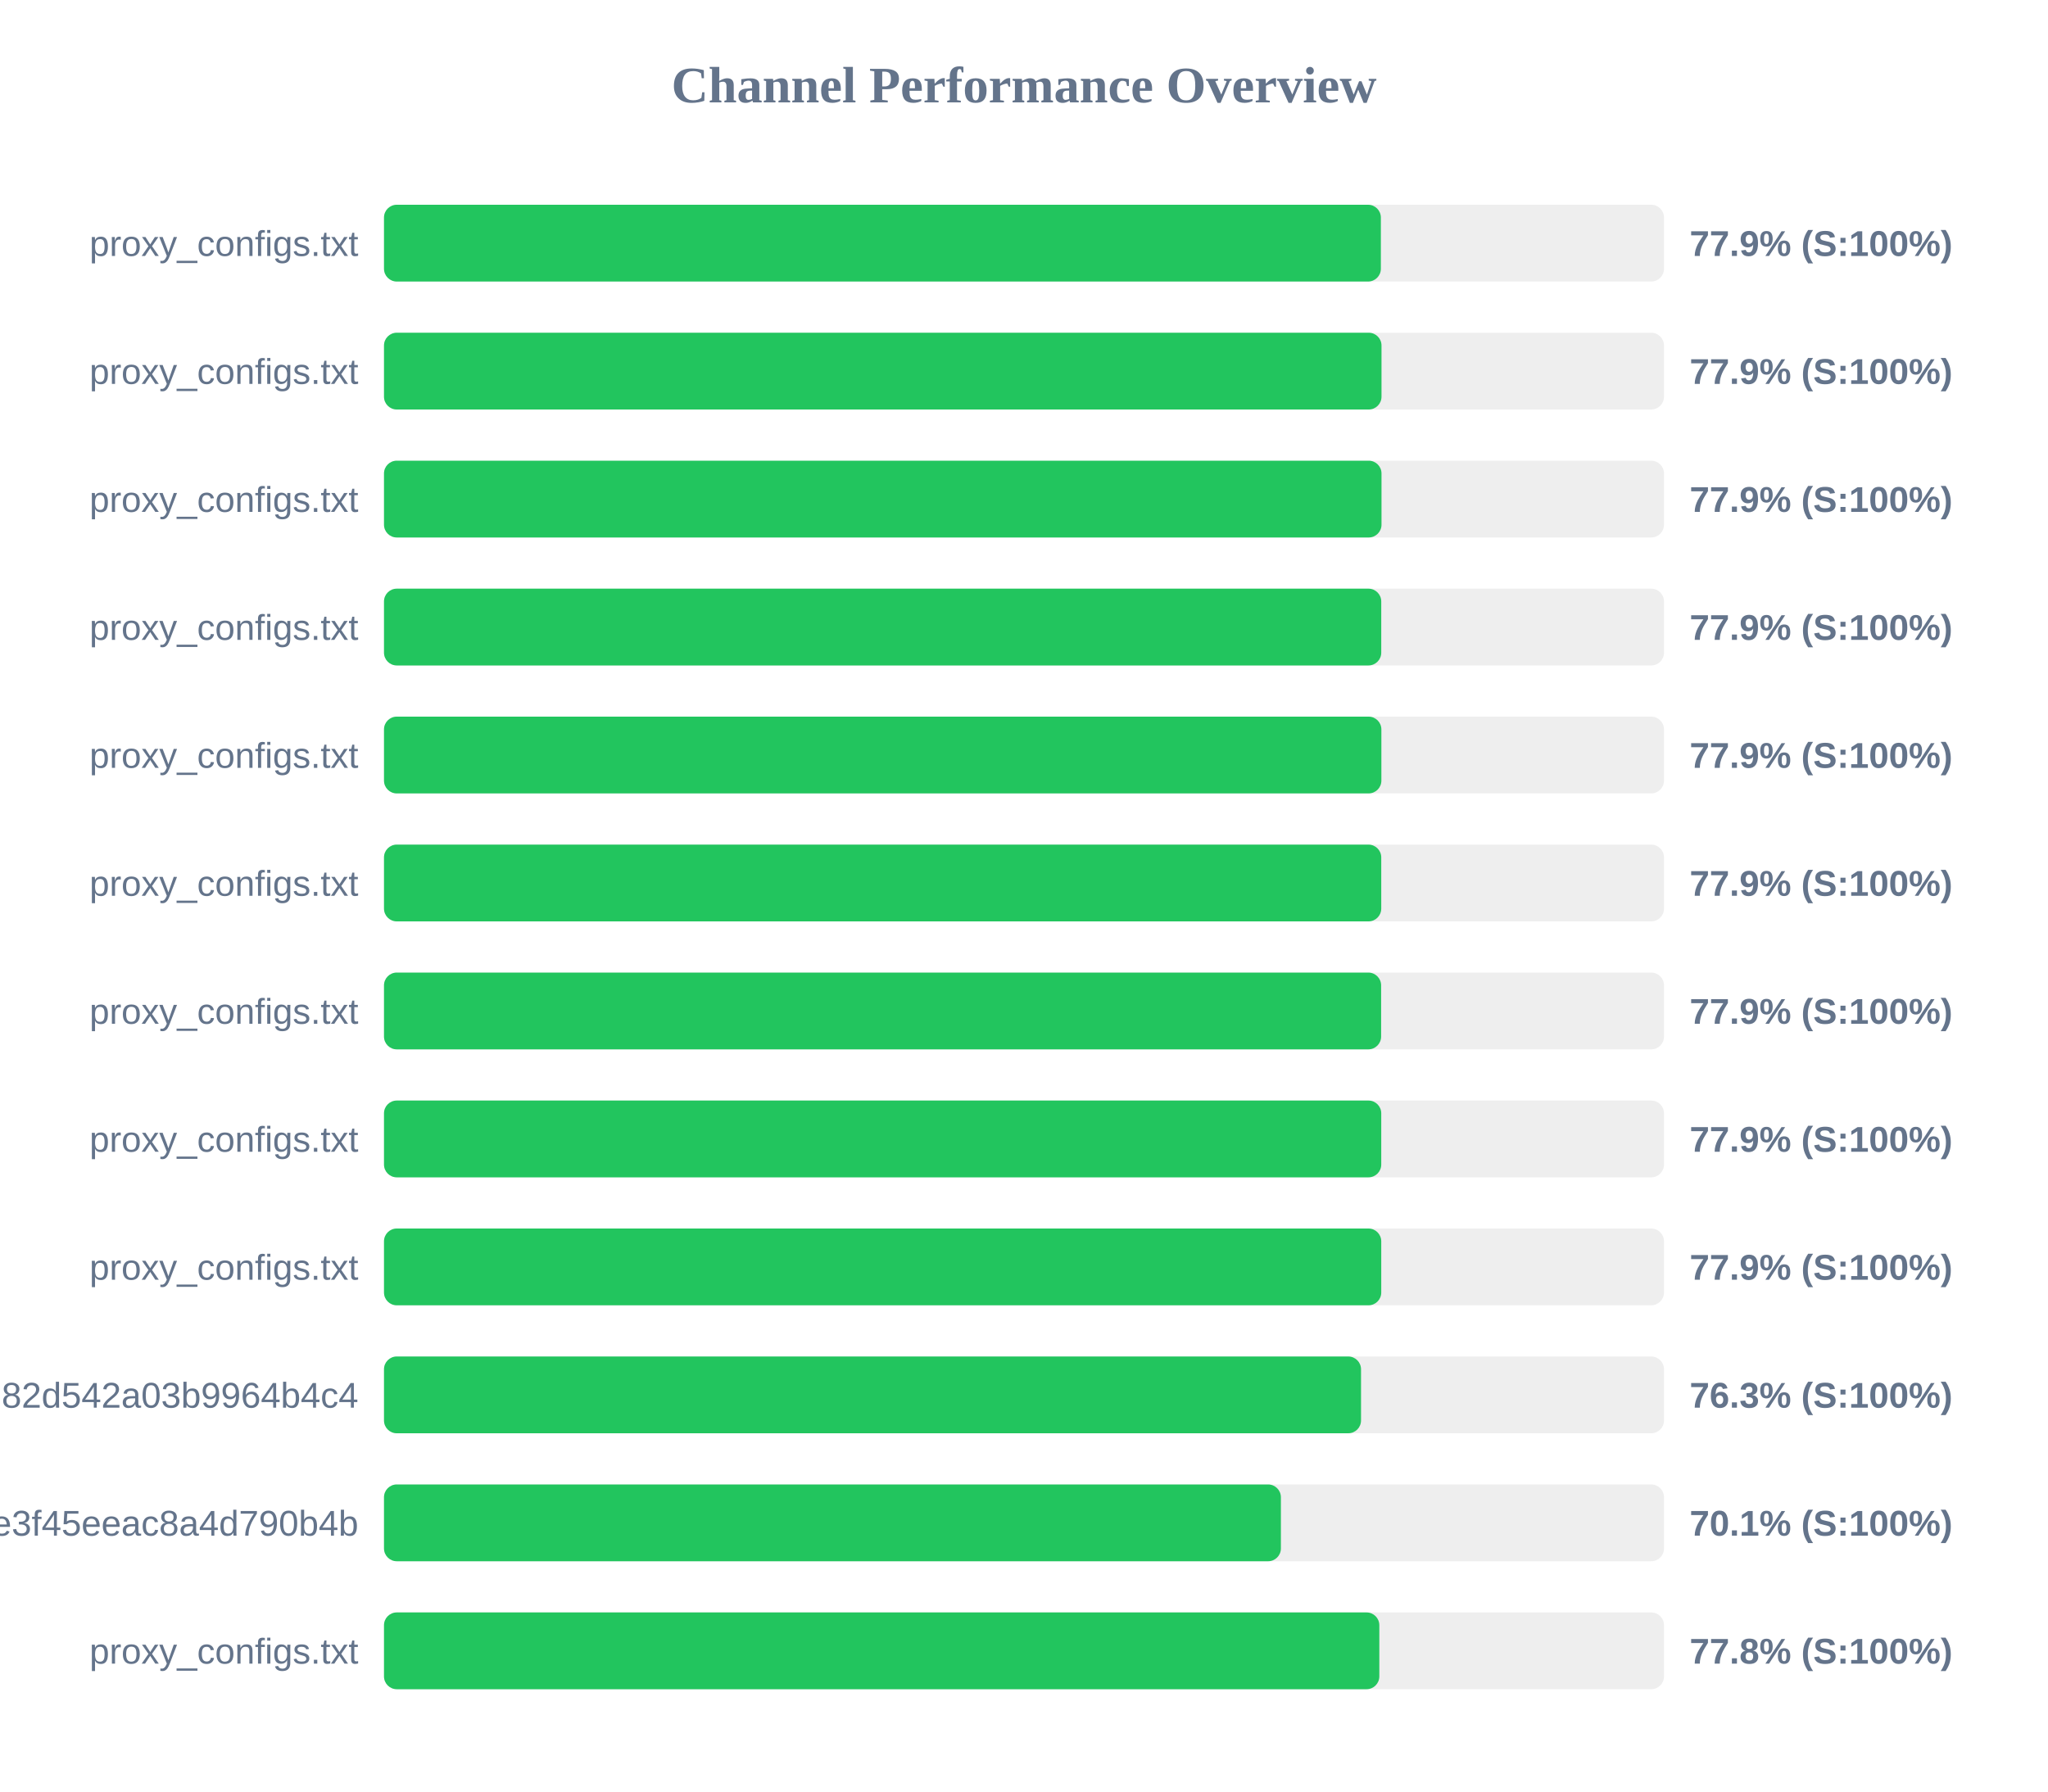
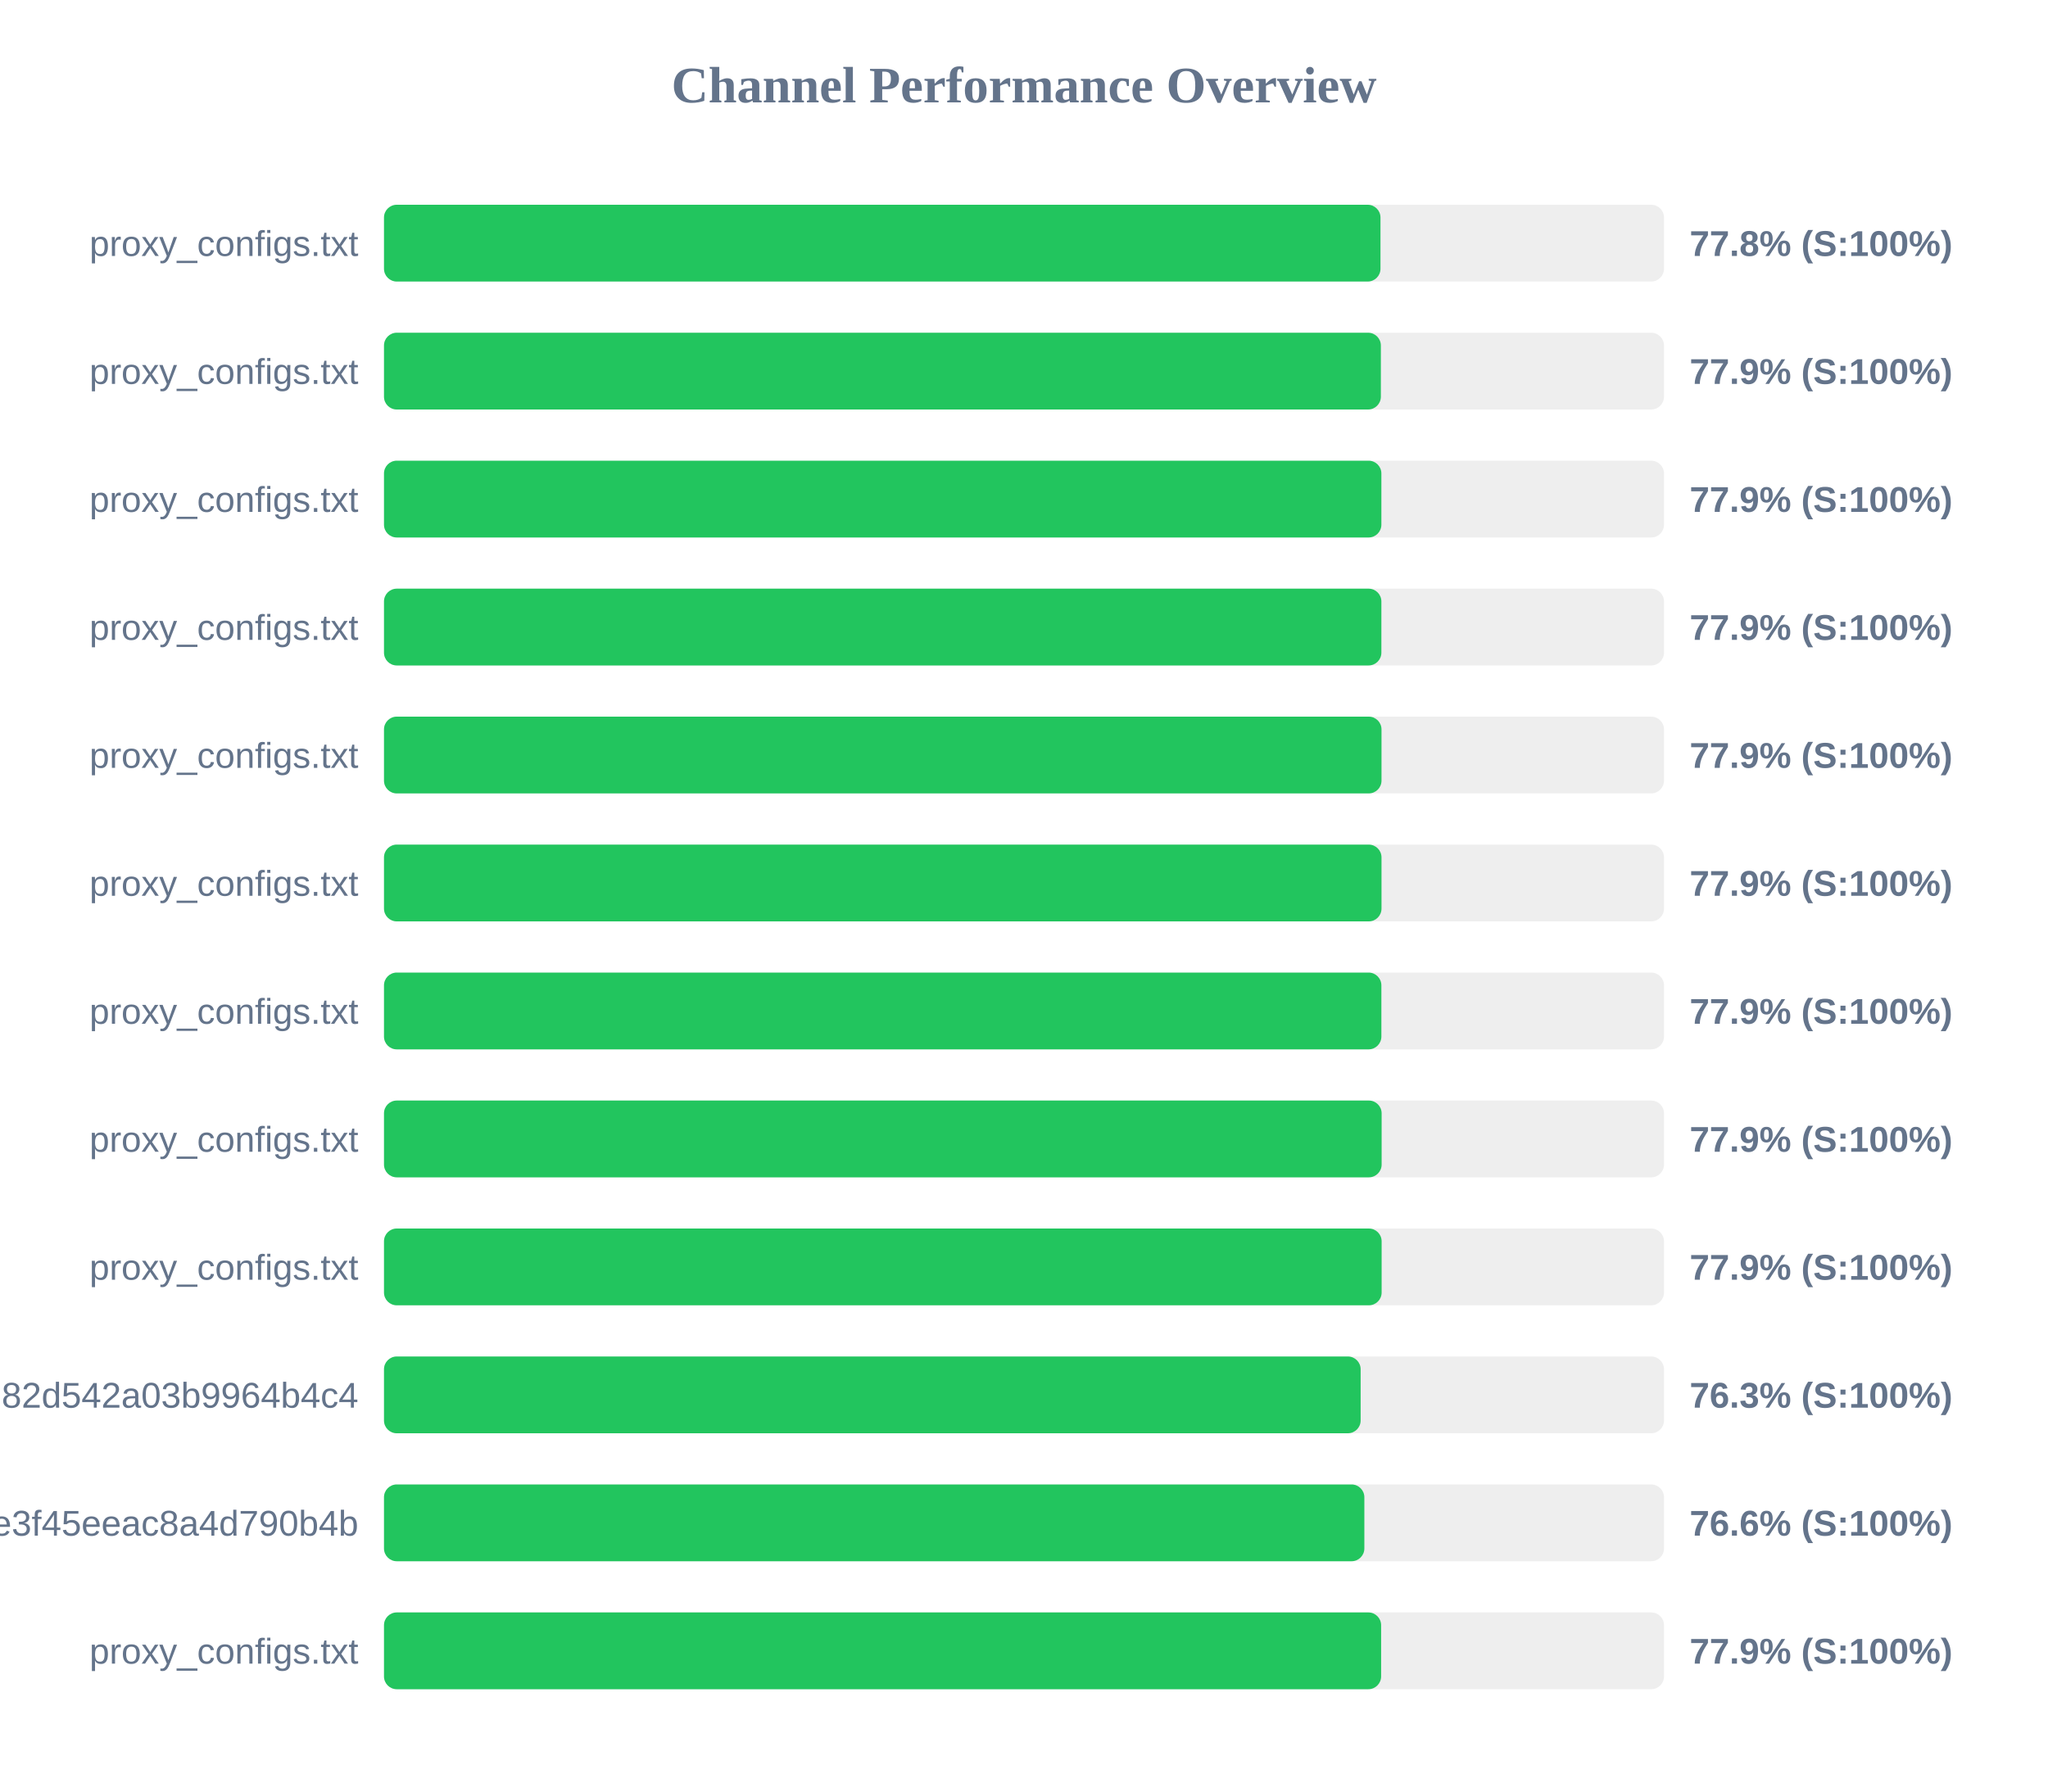
<svg xmlns="http://www.w3.org/2000/svg" width="800" height="700" version="1.1">
  <style>
        .row { font: 14px Arial; fill: #64748b; }
        .score { font: bold 14px Arial; fill: #64748b; }
    </style>
  <text x="400" y="40" text-anchor="middle" font-size="20px" font-weight="bold" fill="#64748b">Channel Performance Overview</text>
  <rect x="150" y="80" width="500" height="30" fill="#eee" rx="5" />
-   <rect x="150" y="80" width="389.4" height="30" fill="#22c55e" rx="5" />
+   <rect x="150" y="80" width="389.25" height="30" fill="#22c55e" rx="5" />
  <text x="140" y="100" text-anchor="end" class="row">proxy_configs.txt</text>
-   <text x="660" y="100" text-anchor="start" class="score">77.9% (S:100%)</text>
+   <text x="660" y="100" text-anchor="start" class="score">77.8% (S:100%)</text>
  <rect x="150" y="130" width="500" height="30" fill="#eee" rx="5" />
-   <rect x="150" y="130" width="389.65" height="30" fill="#22c55e" rx="5" />
+   <rect x="150" y="130" width="389.4" height="30" fill="#22c55e" rx="5" />
  <text x="140" y="150" text-anchor="end" class="row">proxy_configs.txt</text>
  <text x="660" y="150" text-anchor="start" class="score">77.9% (S:100%)</text>
  <rect x="150" y="180" width="500" height="30" fill="#eee" rx="5" />
-   <rect x="150" y="180" width="389.65" height="30" fill="#22c55e" rx="5" />
+   <rect x="150" y="180" width="389.6" height="30" fill="#22c55e" rx="5" />
  <text x="140" y="200" text-anchor="end" class="row">proxy_configs.txt</text>
  <text x="660" y="200" text-anchor="start" class="score">77.9% (S:100%)</text>
  <rect x="150" y="230" width="500" height="30" fill="#eee" rx="5" />
-   <rect x="150" y="230" width="389.55" height="30" fill="#22c55e" rx="5" />
+   <rect x="150" y="230" width="389.6" height="30" fill="#22c55e" rx="5" />
  <text x="140" y="250" text-anchor="end" class="row">proxy_configs.txt</text>
  <text x="660" y="250" text-anchor="start" class="score">77.9% (S:100%)</text>
  <rect x="150" y="280" width="500" height="30" fill="#eee" rx="5" />
-   <rect x="150" y="280" width="389.6" height="30" fill="#22c55e" rx="5" />
+   <rect x="150" y="280" width="389.65" height="30" fill="#22c55e" rx="5" />
  <text x="140" y="300" text-anchor="end" class="row">proxy_configs.txt</text>
  <text x="660" y="300" text-anchor="start" class="score">77.9% (S:100%)</text>
  <rect x="150" y="330" width="500" height="30" fill="#eee" rx="5" />
-   <rect x="150" y="330" width="389.55" height="30" fill="#22c55e" rx="5" />
+   <rect x="150" y="330" width="389.65" height="30" fill="#22c55e" rx="5" />
  <text x="140" y="350" text-anchor="end" class="row">proxy_configs.txt</text>
  <text x="660" y="350" text-anchor="start" class="score">77.9% (S:100%)</text>
  <rect x="150" y="380" width="500" height="30" fill="#eee" rx="5" />
-   <rect x="150" y="380" width="389.5" height="30" fill="#22c55e" rx="5" />
+   <rect x="150" y="380" width="389.6" height="30" fill="#22c55e" rx="5" />
  <text x="140" y="400" text-anchor="end" class="row">proxy_configs.txt</text>
  <text x="660" y="400" text-anchor="start" class="score">77.9% (S:100%)</text>
  <rect x="150" y="430" width="500" height="30" fill="#eee" rx="5" />
-   <rect x="150" y="430" width="389.55" height="30" fill="#22c55e" rx="5" />
+   <rect x="150" y="430" width="389.7" height="30" fill="#22c55e" rx="5" />
  <text x="140" y="450" text-anchor="end" class="row">proxy_configs.txt</text>
  <text x="660" y="450" text-anchor="start" class="score">77.9% (S:100%)</text>
  <rect x="150" y="480" width="500" height="30" fill="#eee" rx="5" />
-   <rect x="150" y="480" width="389.55" height="30" fill="#22c55e" rx="5" />
+   <rect x="150" y="480" width="389.7" height="30" fill="#22c55e" rx="5" />
  <text x="140" y="500" text-anchor="end" class="row">proxy_configs.txt</text>
  <text x="660" y="500" text-anchor="start" class="score">77.9% (S:100%)</text>
  <rect x="150" y="530" width="500" height="30" fill="#eee" rx="5" />
-   <rect x="150" y="530" width="381.65" height="30" fill="#22c55e" rx="5" />
+   <rect x="150" y="530" width="381.5" height="30" fill="#22c55e" rx="5" />
  <text x="140" y="550" text-anchor="end" class="row">subscribe?token=a5e804e9420b2d82d542a03b9964b4c4</text>
  <text x="660" y="550" text-anchor="start" class="score">76.3% (S:100%)</text>
  <rect x="150" y="580" width="500" height="30" fill="#eee" rx="5" />
-   <rect x="150" y="580" width="350.35" height="30" fill="#22c55e" rx="5" />
+   <rect x="150" y="580" width="382.95" height="30" fill="#22c55e" rx="5" />
  <text x="140" y="600" text-anchor="end" class="row">87d5f9332c960e3f45eeac8a4d790b4b</text>
-   <text x="660" y="600" text-anchor="start" class="score">70.1% (S:100%)</text>
+   <text x="660" y="600" text-anchor="start" class="score">76.6% (S:100%)</text>
  <rect x="150" y="630" width="500" height="30" fill="#eee" rx="5" />
-   <rect x="150" y="630" width="388.8" height="30" fill="#22c55e" rx="5" />
+   <rect x="150" y="630" width="389.5" height="30" fill="#22c55e" rx="5" />
  <text x="140" y="650" text-anchor="end" class="row">proxy_configs.txt</text>
-   <text x="660" y="650" text-anchor="start" class="score">77.8% (S:100%)</text>
+   <text x="660" y="650" text-anchor="start" class="score">77.9% (S:100%)</text>
</svg>
